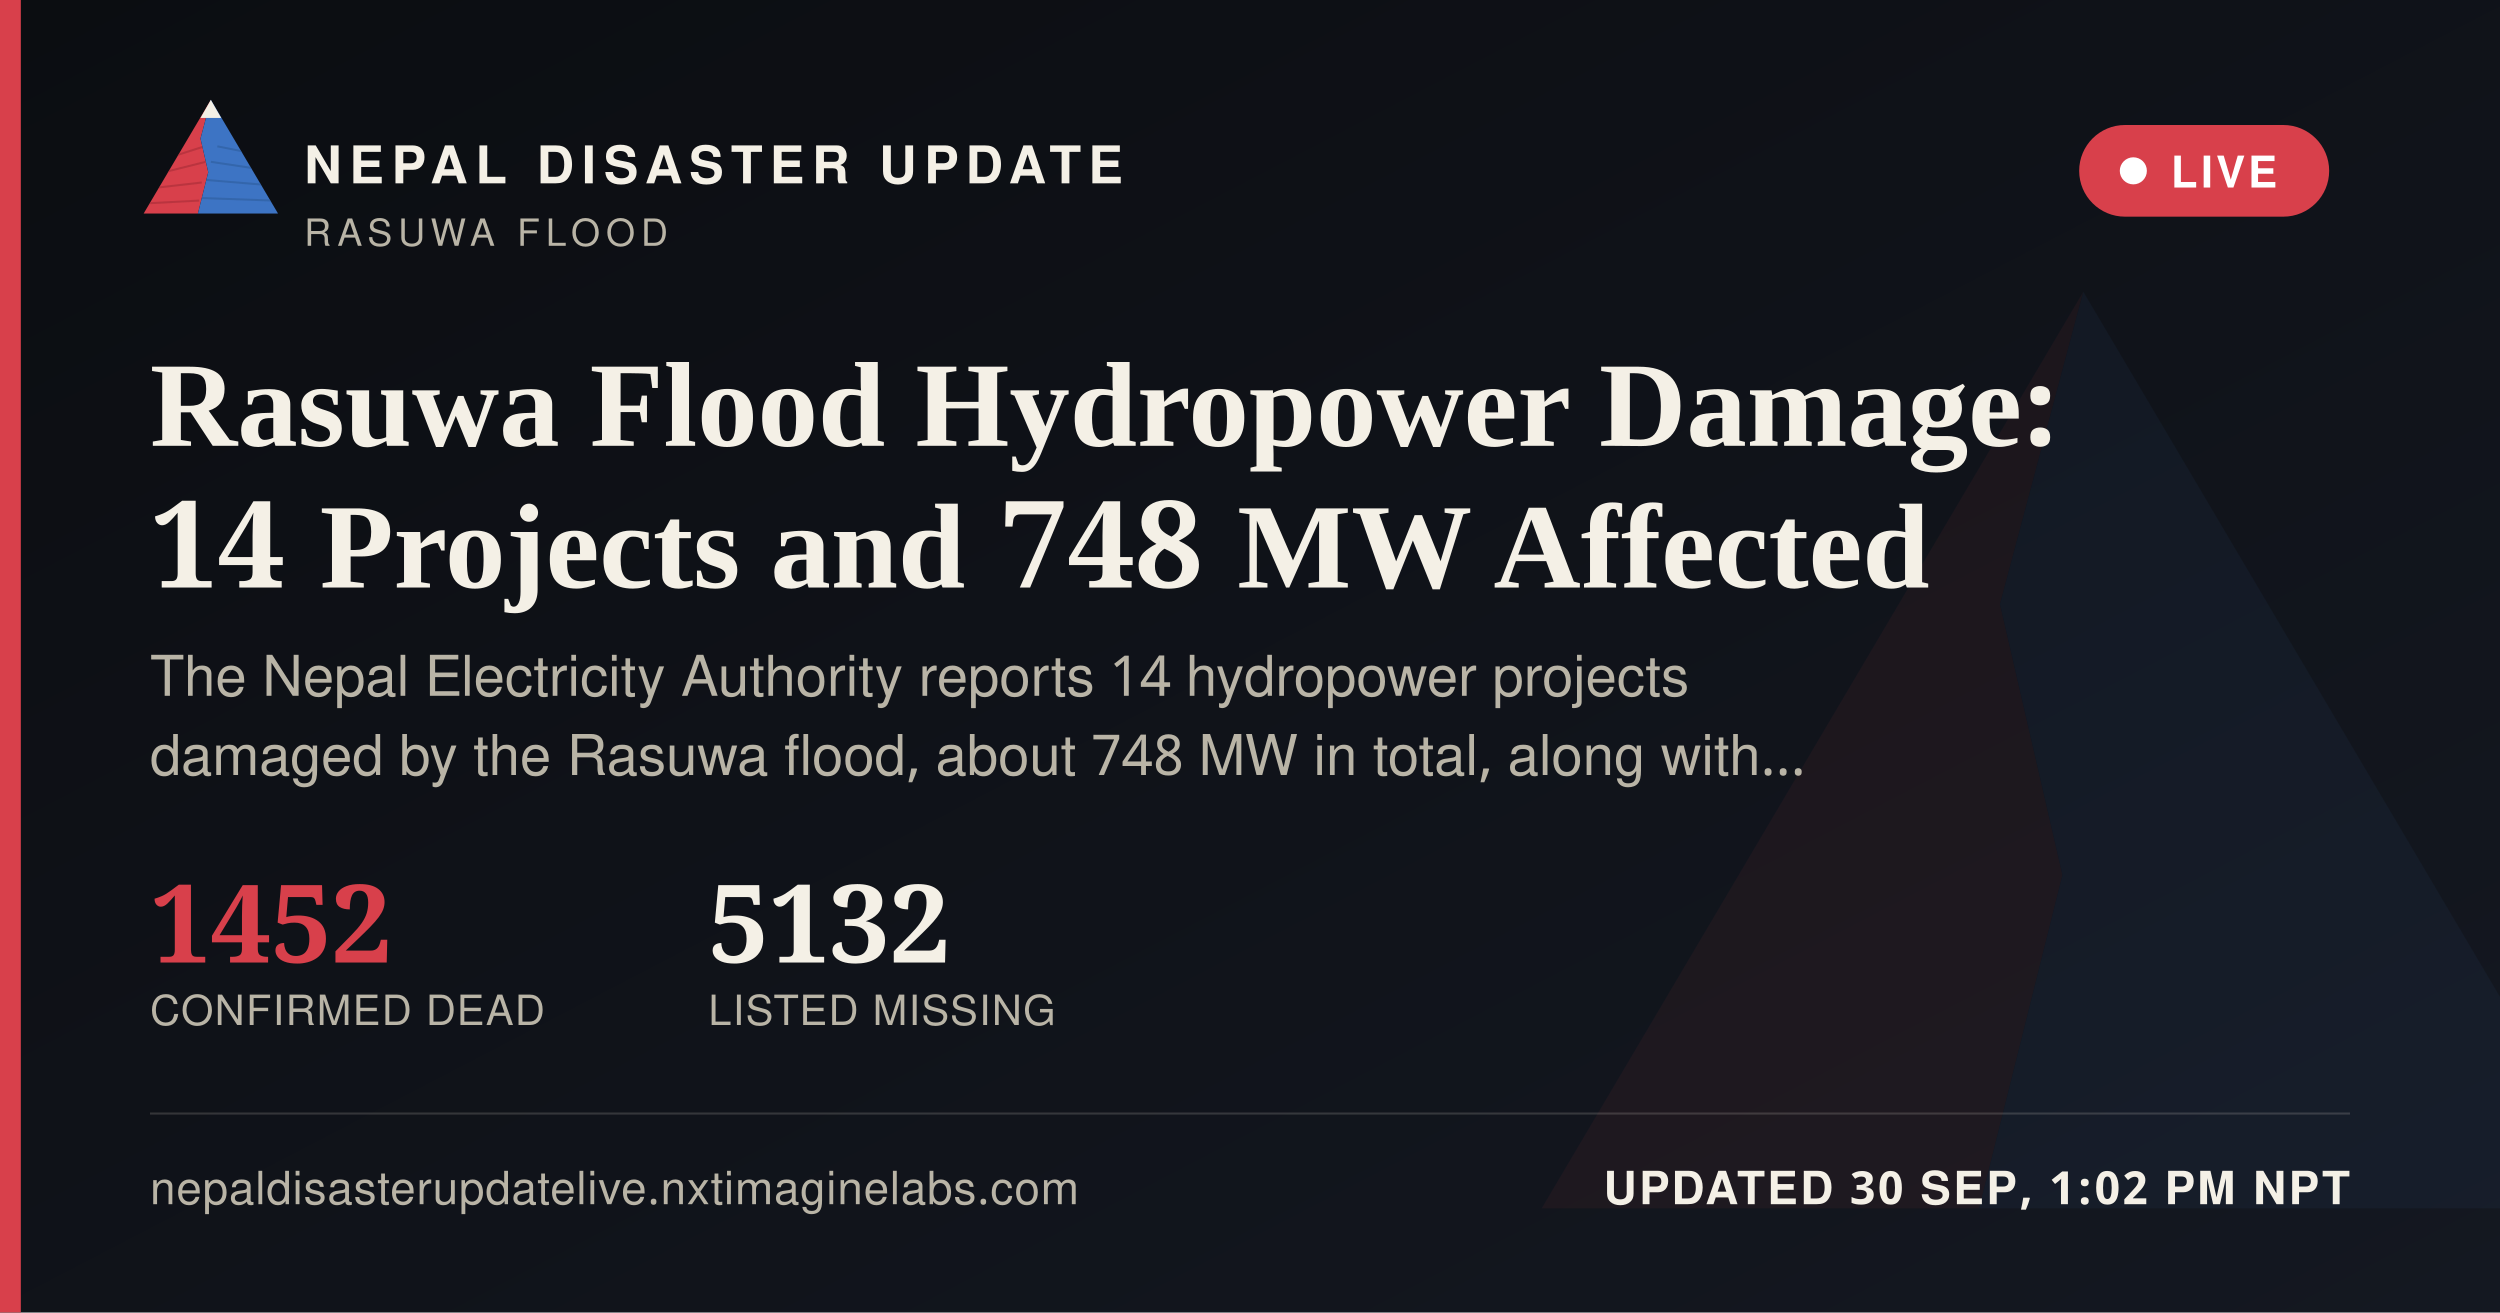
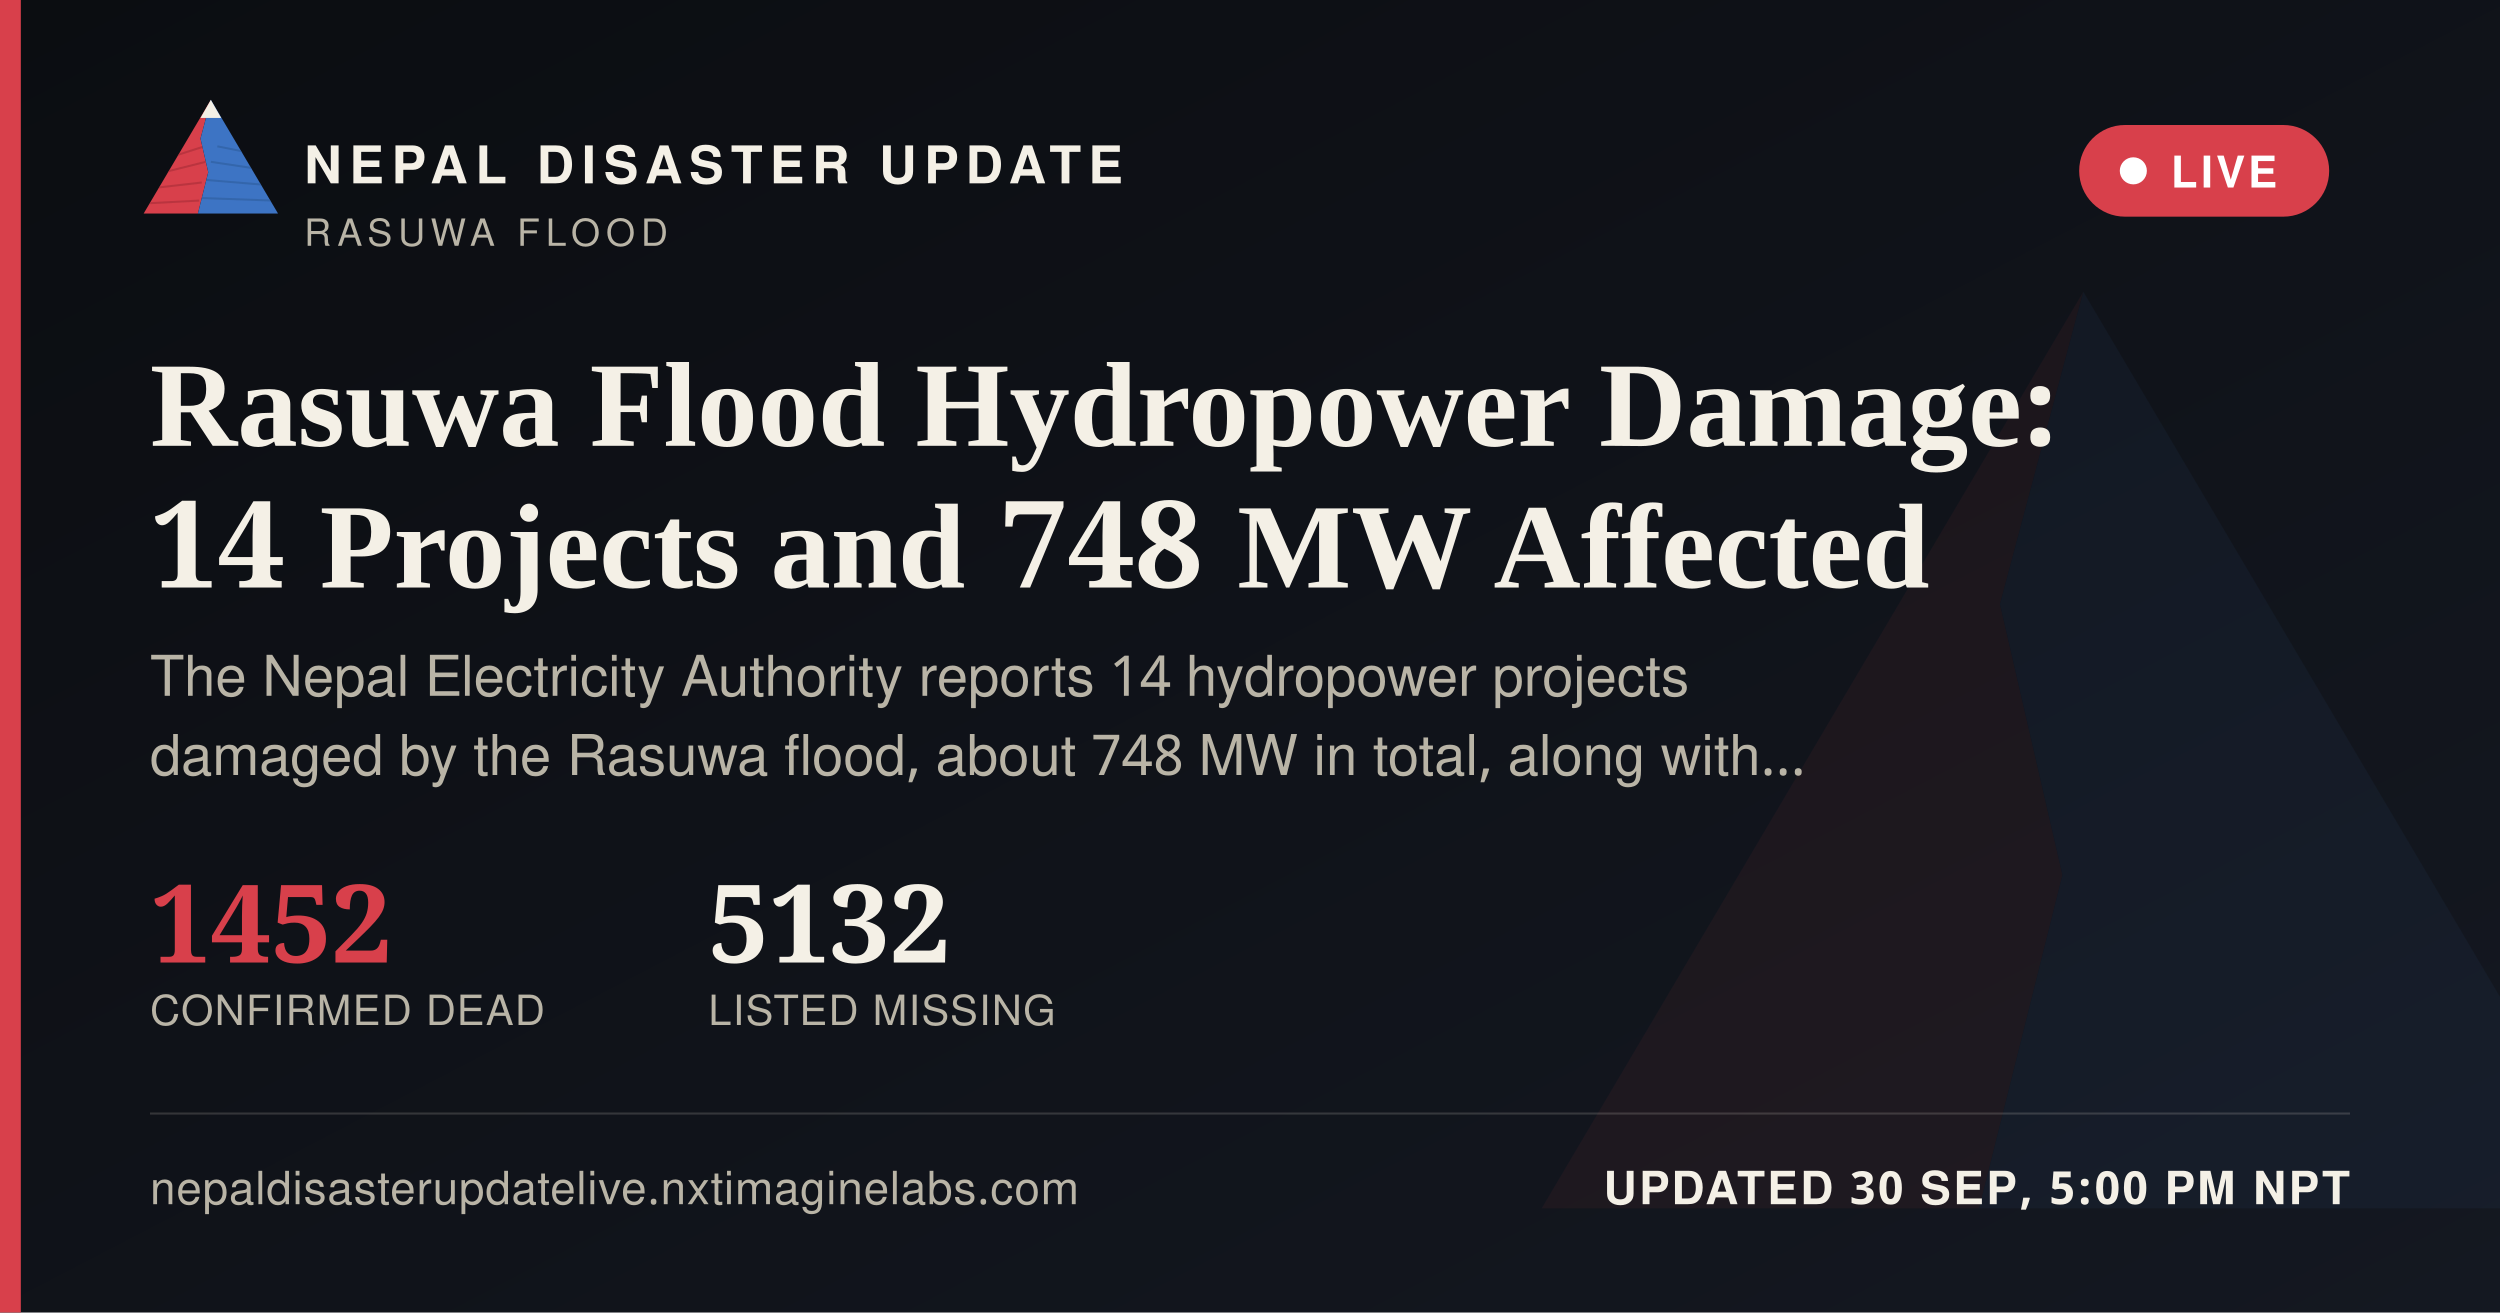
<svg xmlns="http://www.w3.org/2000/svg" width="1200" height="630" viewBox="0 0 1200 630">
  <defs>
    <linearGradient id="ogbg" x1="0" y1="0" x2="1" y2="1">
      <stop offset="0" stop-color="#0B0D11" />
      <stop offset="1" stop-color="#141821" />
    </linearGradient>
  </defs>
  <rect width="1200" height="630" fill="url(#ogbg)" />
  <g transform="translate(700,60) scale(5)" opacity="0.06">
    <polygon points="60,16 52,46 58,72 50,104 8,104" fill="#D8404B" />
    <polygon points="60,16 112,104 50,104 58,72 52,46" fill="#3D74C4" />
  </g>
  <rect x="0" y="0" width="10" height="630" fill="#D8404B" />
  <g transform="translate(64,38) scale(0.62)">
    <g>
      <defs>
        <clipPath id="ogLc">
          <polygon points="60,16 52,46 58,72 50,104 8,104" />
        </clipPath>
        <clipPath id="ogRc">
          <polygon points="60,16 112,104 50,104 58,72 52,46" />
        </clipPath>
      </defs>
      <polygon points="60,16 52,46 58,72 50,104 8,104" fill="#D8404B" />
      <g clip-path="url(#ogLc)" stroke="#A32A34" stroke-width="1.6" fill="none" opacity="0.55">
        <path d="M30,60 L55,52" />
        <path d="M24,72 L56,64" />
        <path d="M18,84 L53,80" />
        <path d="M13,96 L51,94" />
      </g>
      <polygon points="60,16 112,104 50,104 58,72 52,46" fill="#3D74C4" />
      <g clip-path="url(#ogRc)" stroke="#2A5793" stroke-width="1.6" fill="none" opacity="0.5">
        <path d="M65,52 L95,58" />
        <path d="M60,64 L100,70" />
        <path d="M56,78 L104,82" />
        <path d="M52,92 L108,94" />
      </g>
      <polygon points="60,16 52,30 68,30" fill="#F4F0E6" />
    </g>
  </g>
  <text x="146" y="88" font-family="'Public Sans', 'Noto Sans Devanagari', 'Helvetica Neue', Helvetica, Arial, sans-serif" font-size="25" font-weight="800" letter-spacing="3.6" fill="#F4F0E6">NEPAL DISASTER UPDATE</text>
  <text x="146" y="118" font-family="'Public Sans', 'Noto Sans Devanagari', 'Helvetica Neue', Helvetica, Arial, sans-serif" font-size="18" letter-spacing="2.8" fill="#B9B4A6">RASUWA FLOOD</text>
  <g>
    <rect x="998" y="60" width="120" height="44" rx="22" fill="#D8404B" stroke="none" />
    <circle cx="1024" cy="82" r="6.5" fill="#FFFFFF" />
    <text x="1042" y="90" font-family="'Public Sans', 'Noto Sans Devanagari', 'Helvetica Neue', Helvetica, Arial, sans-serif" font-size="21" font-weight="700" letter-spacing="1.6" fill="#FFFFFF">LIVE</text>
  </g>
  <text x="72" y="214" font-family="Newsreader, 'Noto Serif Devanagari', Georgia, 'Times New Roman', serif" font-size="58" font-weight="600" fill="#F4F0E6">Rasuwa Flood Hydropower Damage:</text>
  <text x="72" y="282" font-family="Newsreader, 'Noto Serif Devanagari', Georgia, 'Times New Roman', serif" font-size="58" font-weight="600" fill="#F4F0E6">14 Projects and 748 MW Affected</text>
  <text x="72" y="334" font-family="'Public Sans', 'Noto Sans Devanagari', 'Helvetica Neue', Helvetica, Arial, sans-serif" font-size="27" fill="#B9B4A6">The Nepal Electricity Authority reports 14 hydropower projects</text>
  <text x="72" y="372" font-family="'Public Sans', 'Noto Sans Devanagari', 'Helvetica Neue', Helvetica, Arial, sans-serif" font-size="27" fill="#B9B4A6">damaged by the Rasuwa flood, about 748 MW in total, along with…</text>
  <g transform="translate(72,462)">
    <text x="0" y="0" font-family="Newsreader, 'Noto Serif Devanagari', Georgia, 'Times New Roman', serif" font-size="52" font-weight="600" fill="#D8404B">1452</text>
    <text x="0" y="30" font-family="'Public Sans', 'Noto Sans Devanagari', 'Helvetica Neue', Helvetica, Arial, sans-serif" font-size="20" letter-spacing="0.6" fill="#B9B4A6">CONFIRMED DEAD</text>
    <text x="268" y="0" font-family="Newsreader, 'Noto Serif Devanagari', Georgia, 'Times New Roman', serif" font-size="52" font-weight="600" fill="#F4F0E6">5132</text>
    <text x="268" y="30" font-family="'Public Sans', 'Noto Sans Devanagari', 'Helvetica Neue', Helvetica, Arial, sans-serif" font-size="20" letter-spacing="0.6" fill="#B9B4A6">LISTED MISSING</text>
  </g>
  <rect x="72" y="534" width="1056" height="1" fill="rgba(244,240,230,0.16)" />
  <text x="72" y="578" font-family="'Public Sans', 'Noto Sans Devanagari', 'Helvetica Neue', Helvetica, Arial, sans-serif" font-size="22" fill="#B9B4A6" letter-spacing="0.4">nepaldisasterupdatelive.nxtimaginelabs.com</text>
-   <text x="1128" y="578" text-anchor="end" font-family="'Public Sans', 'Noto Sans Devanagari', 'Helvetica Neue', Helvetica, Arial, sans-serif" font-size="22" font-weight="700" letter-spacing="1.2" fill="#F4F0E6">UPDATED 30 SEP, 1:02 PM NPT</text>
+   <text x="1128" y="578" text-anchor="end" font-family="'Public Sans', 'Noto Sans Devanagari', 'Helvetica Neue', Helvetica, Arial, sans-serif" font-size="22" font-weight="700" letter-spacing="1.2" fill="#F4F0E6">UPDATED 30 SEP, 5:00 PM NPT</text>
</svg>
